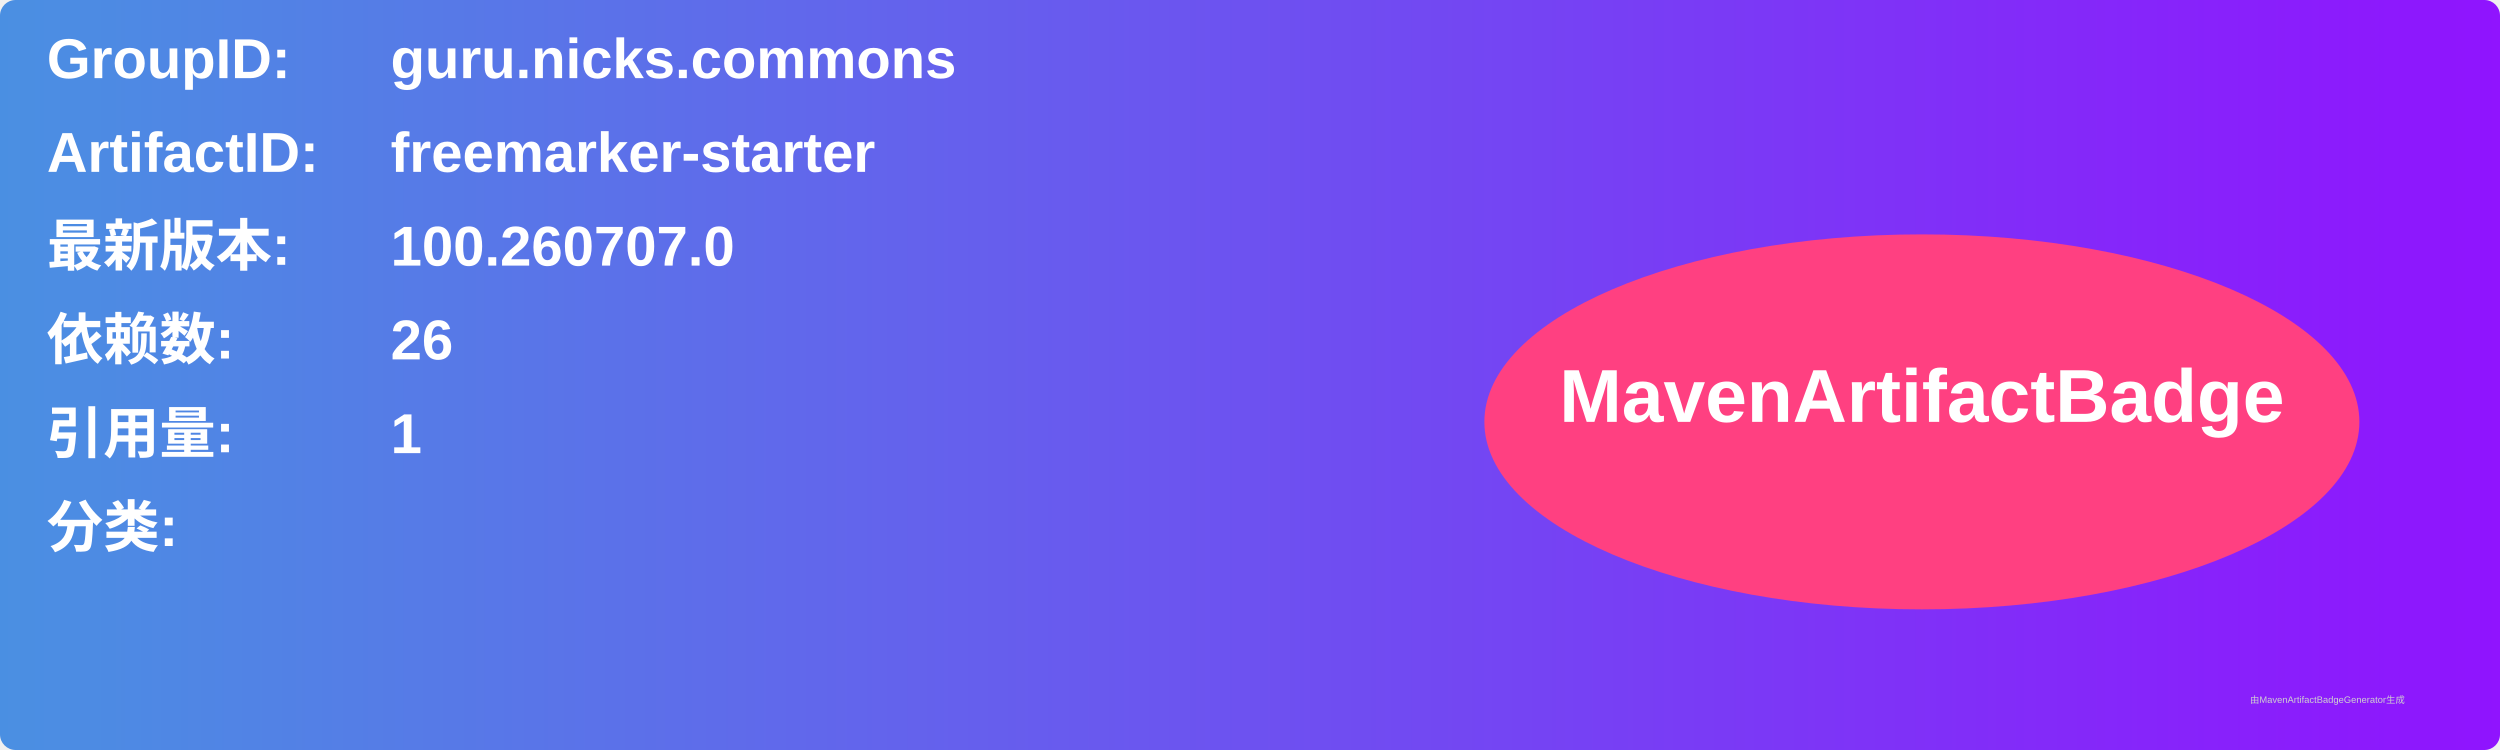
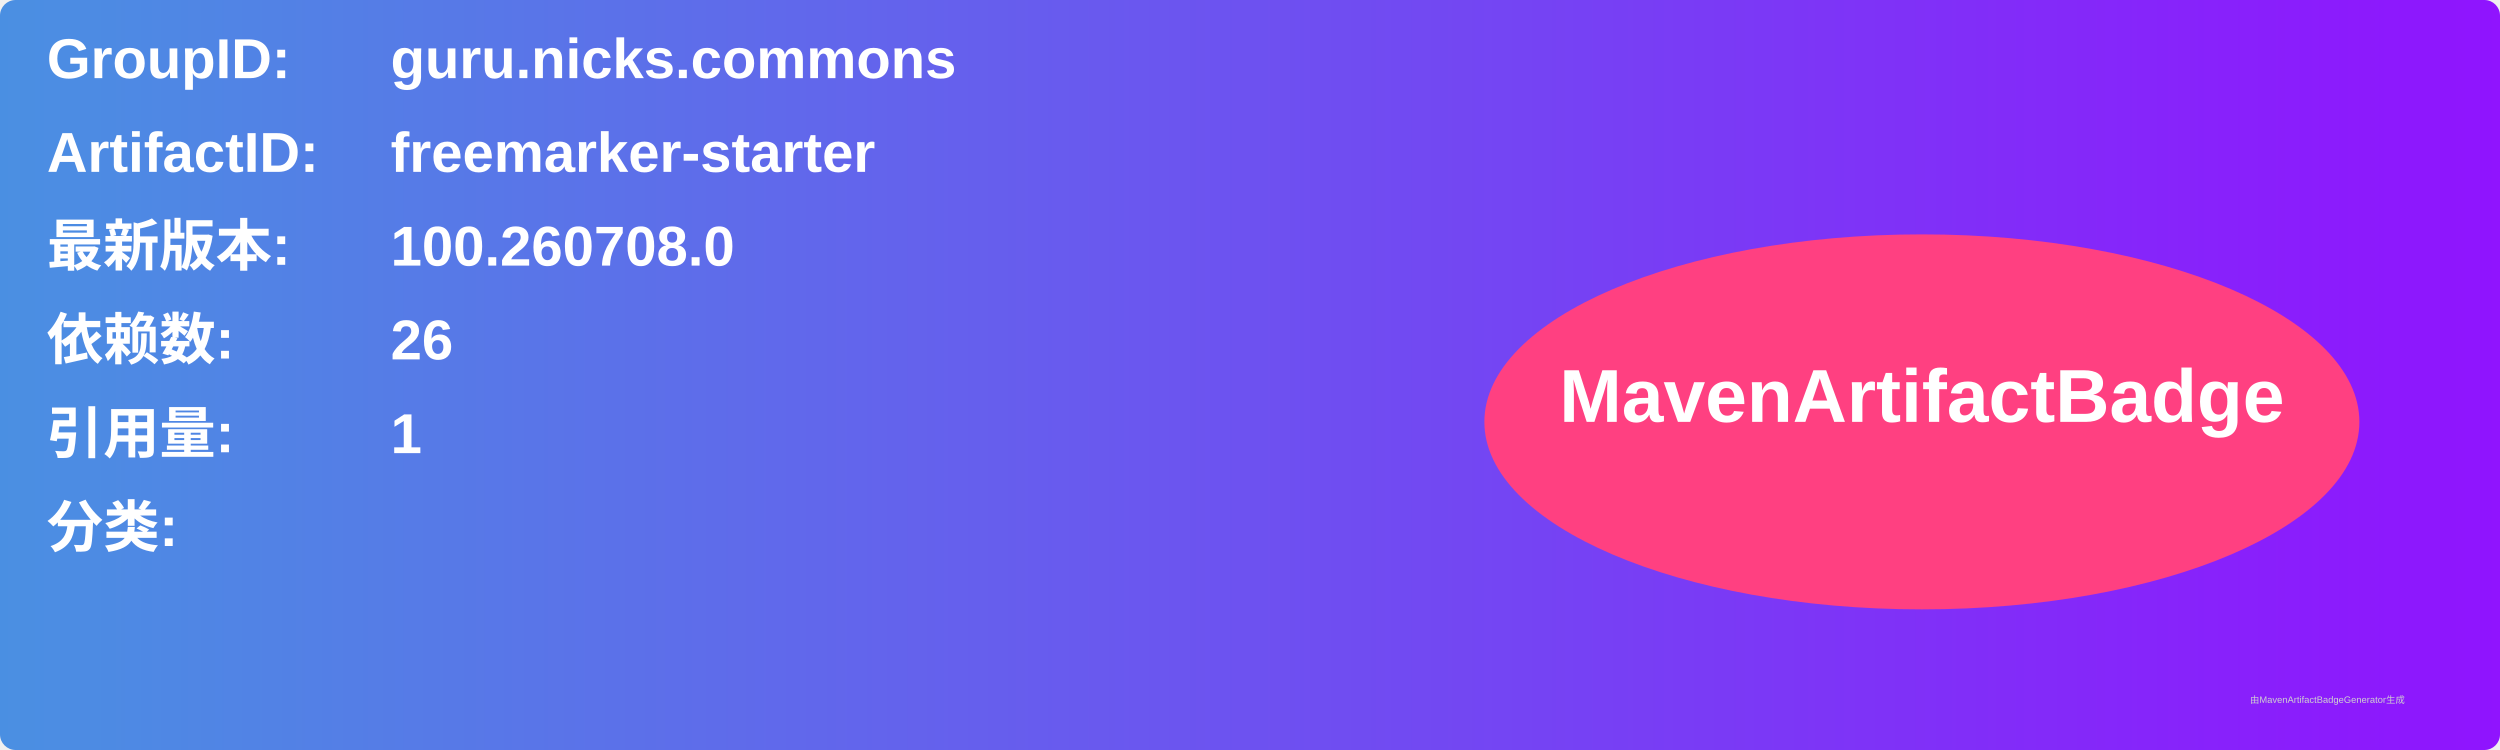
<svg xmlns="http://www.w3.org/2000/svg" width="800" height="240" viewBox="0 0 800 240">
  <linearGradient id="grad" x1="0%" y1="0%" x2="100%" y2="0%">
    <stop offset="0%" stop-color="#4a90e2" />
    <stop offset="100%" stop-color="#9013fe" />
  </linearGradient>
  <rect width="100%" height="100%" rx="5" ry="5" fill="url(#grad)" />
  <g transform="translate(15, 15)">
    <text x="0" y="10" font-family="Arial" font-size="18" fill="white" font-weight="bold" width="260">GroupID:</text>
    <text x="110" y="10" font-family="Arial" font-size="18" fill="white" font-weight="bold" width="460">guru.nicks.commons</text>
    <text x="0" y="40" font-family="Arial" font-size="18" fill="white" font-weight="bold" width="260">ArtifactID:</text>
    <text x="110" y="40" font-family="Arial" font-size="18" fill="white" font-weight="bold" width="460">freemarker-starter</text>
    <text x="0" y="70" font-family="Arial" font-size="18" fill="white" font-weight="bold">最新版本:</text>
    <text x="110" y="70" font-family="Arial" font-size="18" fill="white" font-weight="bold">
-       <tspan font-weight="bold">100.260707.0</tspan>
+       <tspan font-weight="bold">100.260708.0</tspan>
    </text>
    <text x="0" y="100" font-family="Arial" font-size="18" fill="white" font-weight="bold">依赖数: </text>
    <text x="110" y="100" font-family="Arial" font-size="18" fill="white">
      <tspan font-weight="bold">26</tspan>
    </text>
    <text x="0" y="130" font-family="Arial" font-size="18" fill="white" font-weight="bold">引用量: </text>
    <text x="110" y="130" font-family="Arial" font-size="18" fill="white">
      <tspan font-weight="bold">1</tspan>
    </text>
    <text x="0" y="160" font-family="Arial" font-size="18" fill="white" font-weight="bold">分类:</text>
    <text x="10" y="190" font-family="Arial" font-size="10" fill="white">
      <tspan font-weight="bold" />
    </text>
    <ellipse cx="600" cy="120" rx="140" ry="60" fill="#ff4081" />
    <text x="600" y="120" text-anchor="middle" font-family="Arial" font-size="24" fill="white" font-weight="bold">MavenArtifactBadge</text>
  </g>
  <text x="720" y="225" font-family="Arial" font-size="3" fill="#d0d0d0">由MavenArtifactBadgeGenerator生成</text>
</svg>
